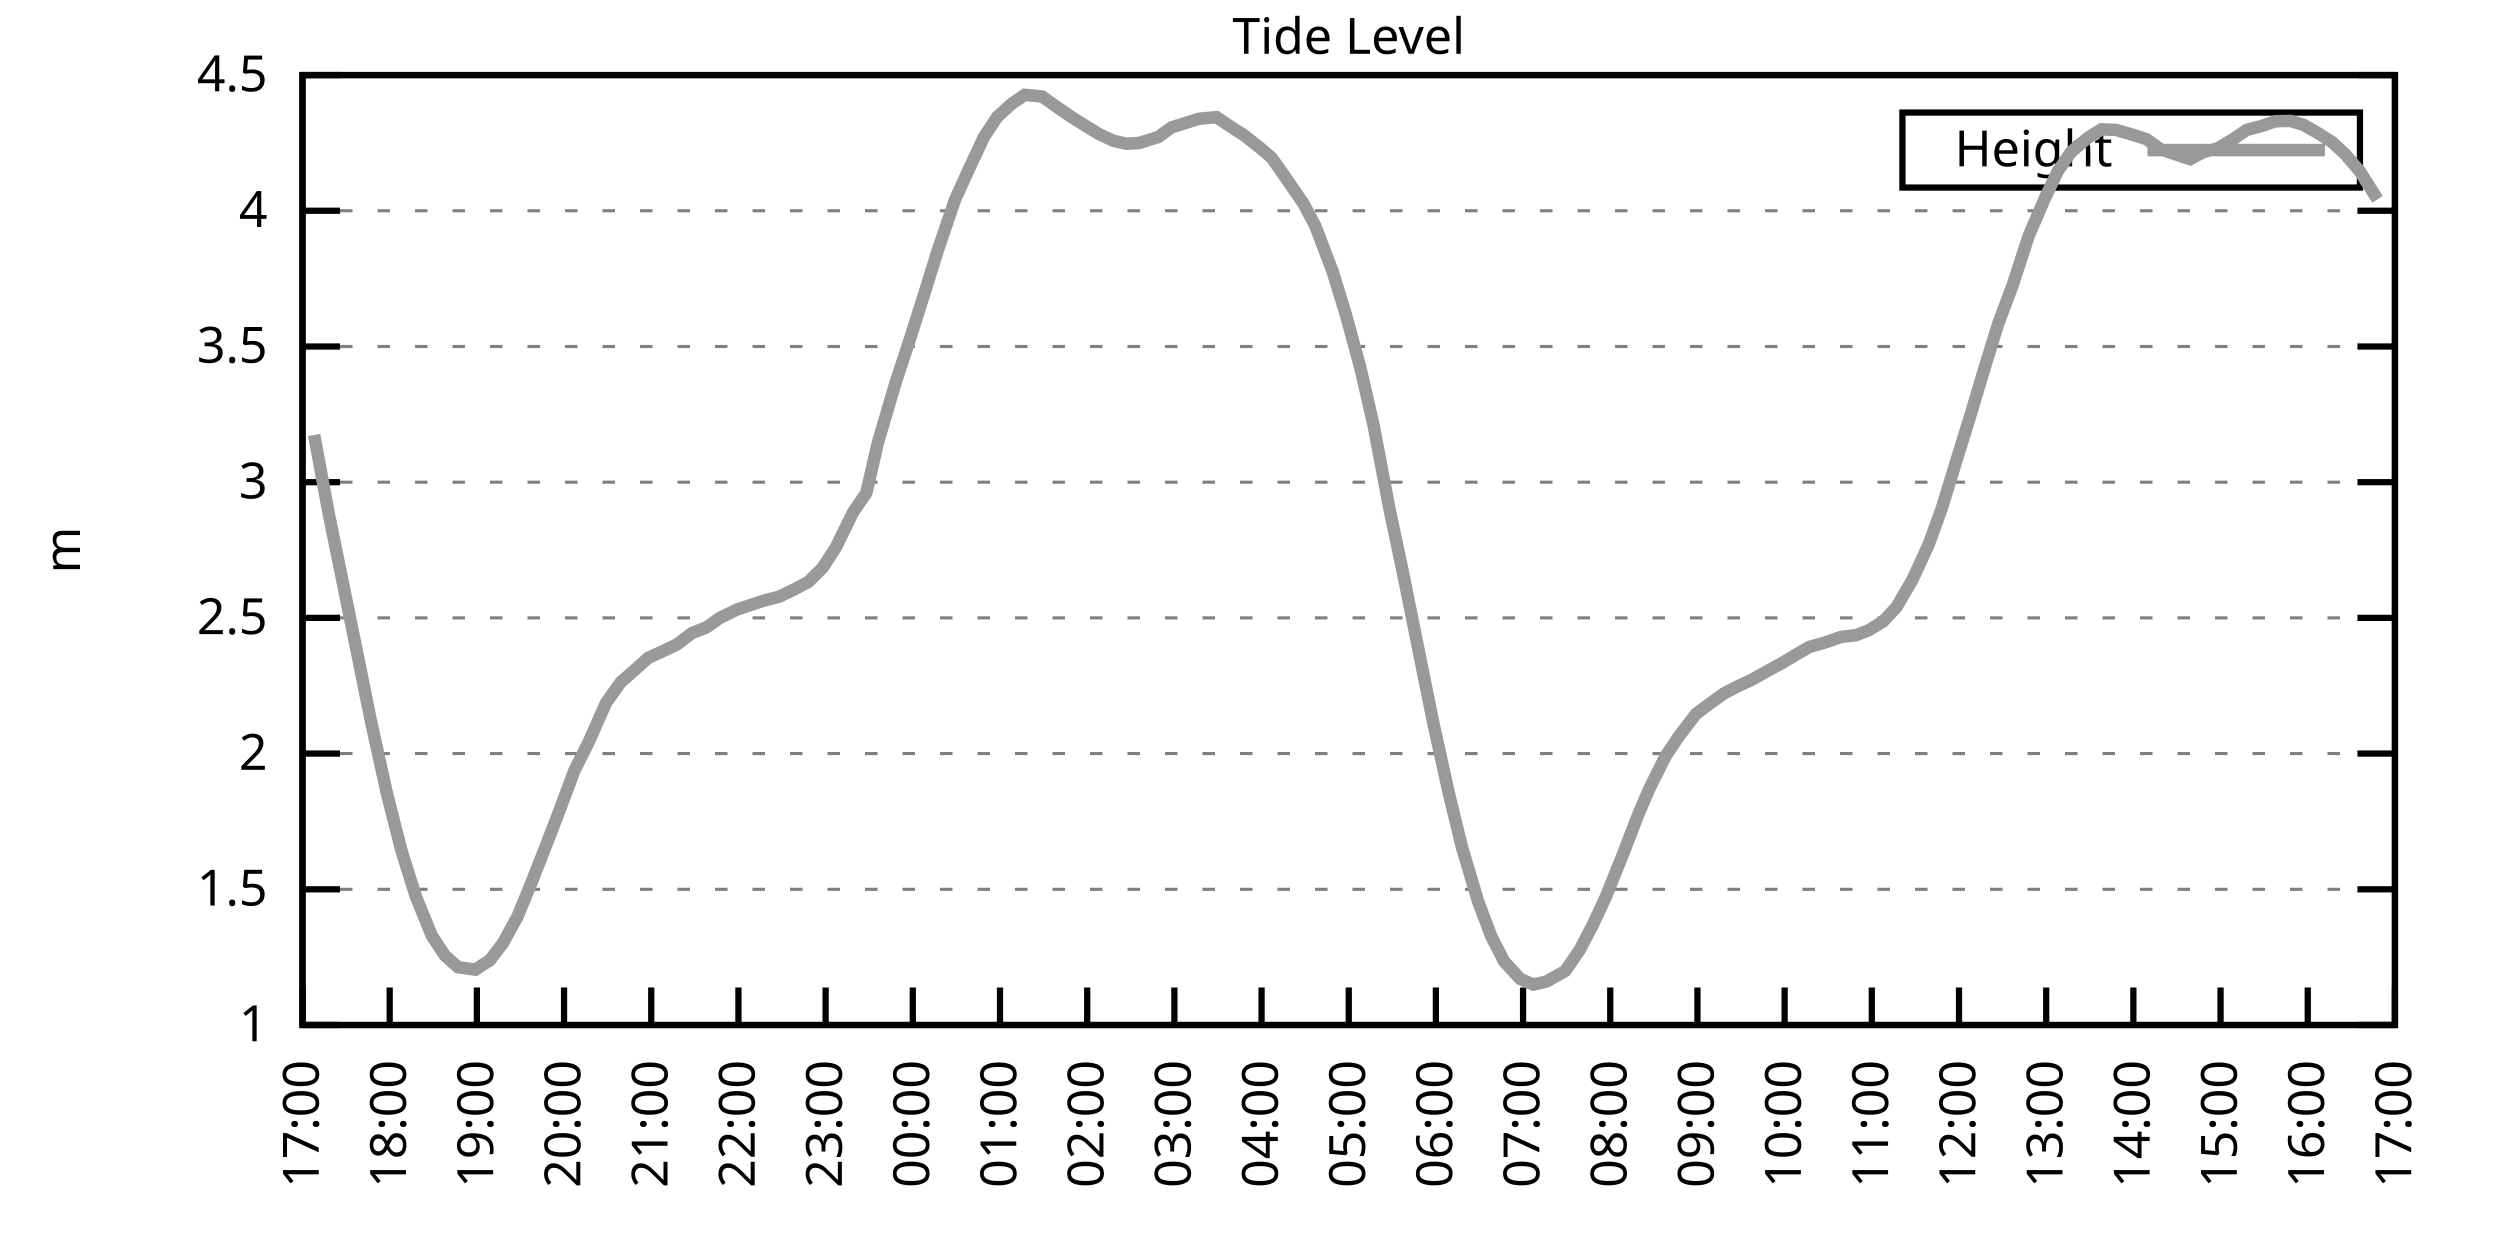
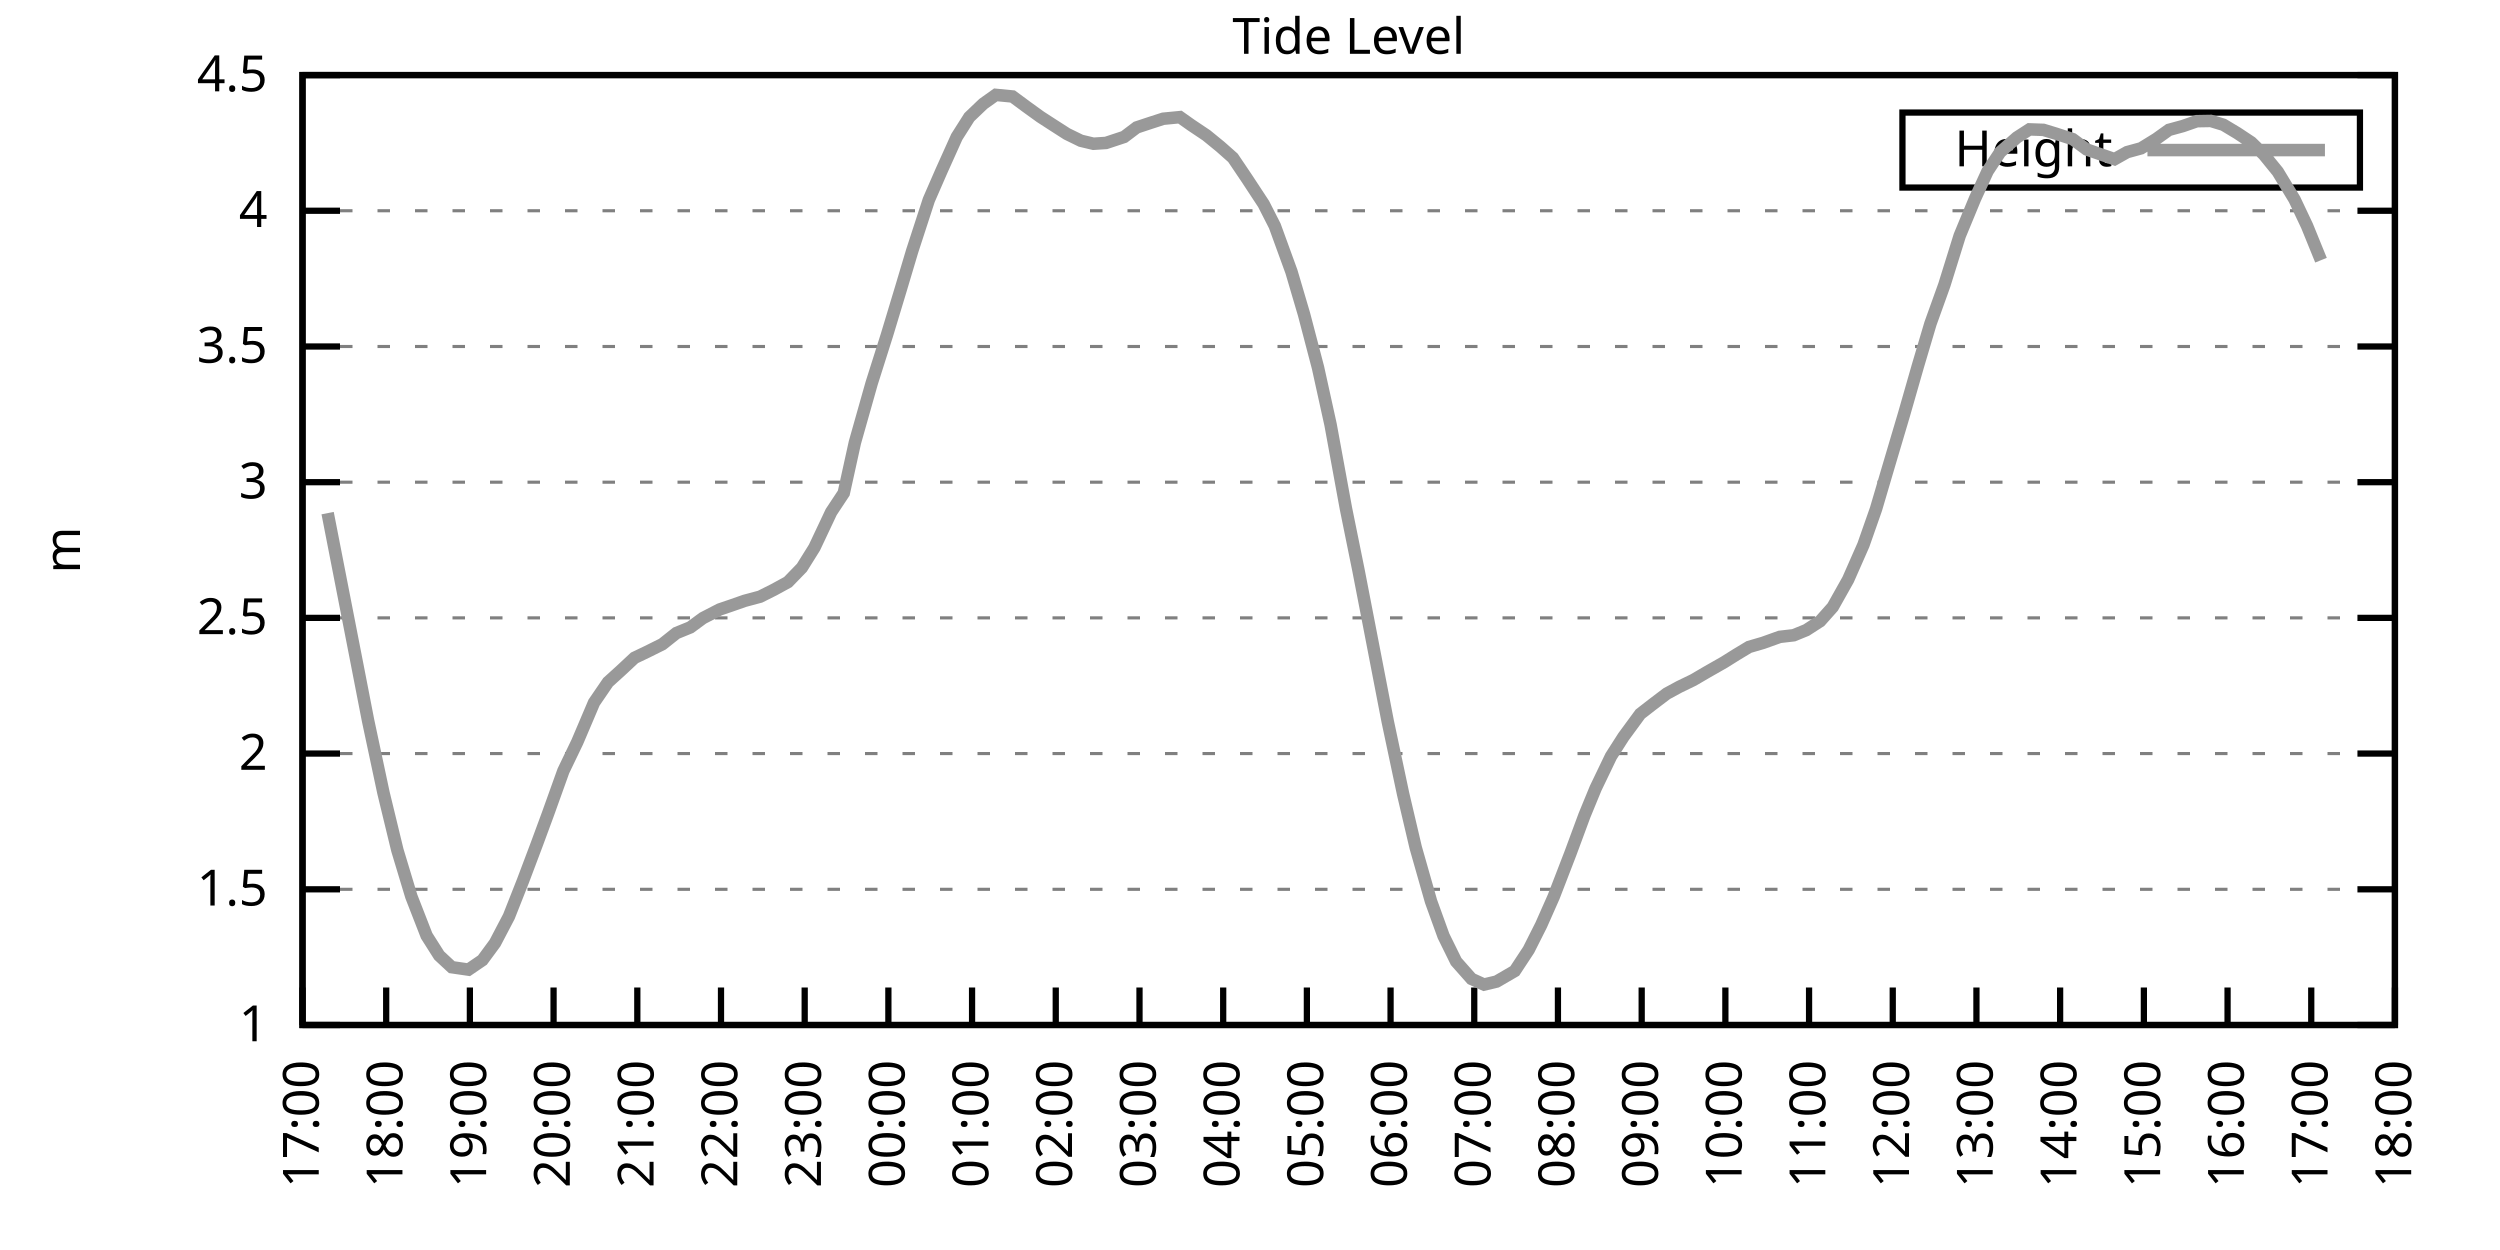
<svg xmlns="http://www.w3.org/2000/svg" xmlns:xlink="http://www.w3.org/1999/xlink" width="400" height="200" viewBox="0 0 400 200">
  <g id="gnuplot_canvas">
    <rect x="0" y="0" width="400" height="200" fill="none" />
    <defs>
      <circle id="gpDot" r="0.5" stroke-width="0.5" stroke="currentColor" />
      <path id="gpPt0" stroke-width="0.333" stroke="currentColor" d="M-1,0 h2 M0,-1 v2" />
      <path id="gpPt1" stroke-width="0.333" stroke="currentColor" d="M-1,-1 L1,1 M1,-1 L-1,1" />
      <path id="gpPt2" stroke-width="0.333" stroke="currentColor" d="M-1,0 L1,0 M0,-1 L0,1 M-1,-1 L1,1 M-1,1 L1,-1" />
      <rect id="gpPt3" stroke-width="0.333" stroke="currentColor" x="-1" y="-1" width="2" height="2" />
      <rect id="gpPt4" stroke-width="0.333" stroke="currentColor" fill="currentColor" x="-1" y="-1" width="2" height="2" />
      <circle id="gpPt5" stroke-width="0.333" stroke="currentColor" cx="0" cy="0" r="1" />
      <use xlink:href="#gpPt5" id="gpPt6" fill="currentColor" stroke="none" />
      <path id="gpPt7" stroke-width="0.333" stroke="currentColor" d="M0,-1.33 L-1.33,0.67 L1.33,0.67 z" />
      <use xlink:href="#gpPt7" id="gpPt8" fill="currentColor" stroke="none" />
      <use xlink:href="#gpPt7" id="gpPt9" stroke="currentColor" transform="rotate(180)" />
      <use xlink:href="#gpPt9" id="gpPt10" fill="currentColor" stroke="none" />
      <use xlink:href="#gpPt3" id="gpPt11" stroke="currentColor" transform="rotate(45)" />
      <use xlink:href="#gpPt11" id="gpPt12" fill="currentColor" stroke="none" />
      <path id="gpPt13" stroke-width="0.333" stroke="currentColor" d="M0,1.330 L1.265,0.411 L0.782,-1.067 L-0.782,-1.076 L-1.265,0.411 z" />
      <use xlink:href="#gpPt13" id="gpPt14" fill="currentColor" stroke="none" />
      <filter id="textbox" filterUnits="objectBoundingBox" x="0" y="0" height="1" width="1">
        <feFlood flood-color="white" flood-opacity="1" result="bgnd" />
        <feComposite in="SourceGraphic" in2="bgnd" operator="atop" />
      </filter>
      <filter id="greybox" filterUnits="objectBoundingBox" x="0" y="0" height="1" width="1">
        <feFlood flood-color="lightgrey" flood-opacity="1" result="grey" />
        <feComposite in="SourceGraphic" in2="grey" operator="atop" />
      </filter>
    </defs>
    <g fill="none" color="white" stroke="currentColor" stroke-width="1.00" stroke-linecap="butt" stroke-linejoin="miter">
</g>
    <g fill="none" color="black" stroke="currentColor" stroke-width="1.00" stroke-linecap="butt" stroke-linejoin="miter">
      <g stroke="none" shape-rendering="crispEdges">
        <polygon fill="rgb(255, 255, 255)" points="48.40,164.00 383.18,164.00 383.18,12.02 48.40,12.02 " />
      </g>
    </g>
    <g fill="none" color="black" stroke="currentColor" stroke-width="1.00" stroke-linecap="butt" stroke-linejoin="miter">
</g>
    <g fill="none" color="black" stroke="black" stroke-width="0.50" stroke-linecap="butt" stroke-linejoin="miter">
</g>
    <g fill="none" color="gray" stroke="currentColor" stroke-width="0.50" stroke-linecap="butt" stroke-linejoin="miter">
      <path stroke="gray" stroke-dasharray="2,4" class="gridline" d="M48.40,164.00 L383.19,164.00  " />
    </g>
    <g fill="none" color="gray" stroke="gray" stroke-width="1.00" stroke-linecap="butt" stroke-linejoin="miter">
</g>
    <g fill="none" color="black" stroke="currentColor" stroke-width="1.00" stroke-linecap="butt" stroke-linejoin="miter">
      <path stroke="black" d="M48.40,164.00 L54.40,164.00 M383.19,164.00 L377.19,164.00  " />
      <g transform="translate(42.80,166.60)" stroke="none" fill="black" font-family="Sans" font-size="8.00" text-anchor="end">
        <text>
          <tspan font-family="Sans"> 1</tspan>
        </text>
      </g>
    </g>
    <g fill="none" color="black" stroke="currentColor" stroke-width="1.00" stroke-linecap="butt" stroke-linejoin="miter">
</g>
    <g fill="none" color="black" stroke="black" stroke-width="0.50" stroke-linecap="butt" stroke-linejoin="miter">
</g>
    <g fill="none" color="gray" stroke="currentColor" stroke-width="0.50" stroke-linecap="butt" stroke-linejoin="miter">
      <path stroke="gray" stroke-dasharray="2,4" class="gridline" d="M48.40,142.29 L383.19,142.29  " />
    </g>
    <g fill="none" color="gray" stroke="gray" stroke-width="1.00" stroke-linecap="butt" stroke-linejoin="miter">
</g>
    <g fill="none" color="black" stroke="currentColor" stroke-width="1.00" stroke-linecap="butt" stroke-linejoin="miter">
      <path stroke="black" d="M48.40,142.29 L54.40,142.29 M383.19,142.29 L377.19,142.29  " />
      <g transform="translate(42.80,144.89)" stroke="none" fill="black" font-family="Sans" font-size="8.00" text-anchor="end">
        <text>
          <tspan font-family="Sans"> 1.5</tspan>
        </text>
      </g>
    </g>
    <g fill="none" color="black" stroke="currentColor" stroke-width="1.00" stroke-linecap="butt" stroke-linejoin="miter">
</g>
    <g fill="none" color="black" stroke="black" stroke-width="0.50" stroke-linecap="butt" stroke-linejoin="miter">
</g>
    <g fill="none" color="gray" stroke="currentColor" stroke-width="0.50" stroke-linecap="butt" stroke-linejoin="miter">
      <path stroke="gray" stroke-dasharray="2,4" class="gridline" d="M48.40,120.57 L383.19,120.57  " />
    </g>
    <g fill="none" color="gray" stroke="gray" stroke-width="1.00" stroke-linecap="butt" stroke-linejoin="miter">
</g>
    <g fill="none" color="black" stroke="currentColor" stroke-width="1.00" stroke-linecap="butt" stroke-linejoin="miter">
      <path stroke="black" d="M48.40,120.57 L54.40,120.57 M383.19,120.57 L377.19,120.57  " />
      <g transform="translate(42.80,123.17)" stroke="none" fill="black" font-family="Sans" font-size="8.00" text-anchor="end">
        <text>
          <tspan font-family="Sans"> 2</tspan>
        </text>
      </g>
    </g>
    <g fill="none" color="black" stroke="currentColor" stroke-width="1.00" stroke-linecap="butt" stroke-linejoin="miter">
</g>
    <g fill="none" color="black" stroke="black" stroke-width="0.50" stroke-linecap="butt" stroke-linejoin="miter">
</g>
    <g fill="none" color="gray" stroke="currentColor" stroke-width="0.50" stroke-linecap="butt" stroke-linejoin="miter">
      <path stroke="gray" stroke-dasharray="2,4" class="gridline" d="M48.40,98.86 L383.19,98.86  " />
    </g>
    <g fill="none" color="gray" stroke="gray" stroke-width="1.00" stroke-linecap="butt" stroke-linejoin="miter">
</g>
    <g fill="none" color="black" stroke="currentColor" stroke-width="1.00" stroke-linecap="butt" stroke-linejoin="miter">
      <path stroke="black" d="M48.40,98.86 L54.40,98.86 M383.19,98.86 L377.19,98.86  " />
      <g transform="translate(42.80,101.46)" stroke="none" fill="black" font-family="Sans" font-size="8.00" text-anchor="end">
        <text>
          <tspan font-family="Sans"> 2.5</tspan>
        </text>
      </g>
    </g>
    <g fill="none" color="black" stroke="currentColor" stroke-width="1.00" stroke-linecap="butt" stroke-linejoin="miter">
</g>
    <g fill="none" color="black" stroke="black" stroke-width="0.50" stroke-linecap="butt" stroke-linejoin="miter">
</g>
    <g fill="none" color="gray" stroke="currentColor" stroke-width="0.50" stroke-linecap="butt" stroke-linejoin="miter">
      <path stroke="gray" stroke-dasharray="2,4" class="gridline" d="M48.40,77.15 L383.19,77.15  " />
    </g>
    <g fill="none" color="gray" stroke="gray" stroke-width="1.00" stroke-linecap="butt" stroke-linejoin="miter">
</g>
    <g fill="none" color="black" stroke="currentColor" stroke-width="1.00" stroke-linecap="butt" stroke-linejoin="miter">
      <path stroke="black" d="M48.40,77.15 L54.40,77.15 M383.19,77.15 L377.19,77.15  " />
      <g transform="translate(42.80,79.75)" stroke="none" fill="black" font-family="Sans" font-size="8.00" text-anchor="end">
        <text>
          <tspan font-family="Sans"> 3</tspan>
        </text>
      </g>
    </g>
    <g fill="none" color="black" stroke="currentColor" stroke-width="1.00" stroke-linecap="butt" stroke-linejoin="miter">
</g>
    <g fill="none" color="black" stroke="black" stroke-width="0.50" stroke-linecap="butt" stroke-linejoin="miter">
</g>
    <g fill="none" color="gray" stroke="currentColor" stroke-width="0.50" stroke-linecap="butt" stroke-linejoin="miter">
      <path stroke="gray" stroke-dasharray="2,4" class="gridline" d="M48.40,55.44 L383.19,55.44  " />
    </g>
    <g fill="none" color="gray" stroke="gray" stroke-width="1.00" stroke-linecap="butt" stroke-linejoin="miter">
</g>
    <g fill="none" color="black" stroke="currentColor" stroke-width="1.00" stroke-linecap="butt" stroke-linejoin="miter">
      <path stroke="black" d="M48.40,55.44 L54.40,55.44 M383.19,55.44 L377.19,55.44  " />
      <g transform="translate(42.80,58.04)" stroke="none" fill="black" font-family="Sans" font-size="8.00" text-anchor="end">
        <text>
          <tspan font-family="Sans"> 3.5</tspan>
        </text>
      </g>
    </g>
    <g fill="none" color="black" stroke="currentColor" stroke-width="1.00" stroke-linecap="butt" stroke-linejoin="miter">
</g>
    <g fill="none" color="black" stroke="black" stroke-width="0.50" stroke-linecap="butt" stroke-linejoin="miter">
</g>
    <g fill="none" color="gray" stroke="currentColor" stroke-width="0.50" stroke-linecap="butt" stroke-linejoin="miter">
      <path stroke="gray" stroke-dasharray="2,4" class="gridline" d="M48.40,33.72 L383.19,33.72  " />
    </g>
    <g fill="none" color="gray" stroke="gray" stroke-width="1.00" stroke-linecap="butt" stroke-linejoin="miter">
</g>
    <g fill="none" color="black" stroke="currentColor" stroke-width="1.00" stroke-linecap="butt" stroke-linejoin="miter">
      <path stroke="black" d="M48.40,33.72 L54.40,33.72 M383.19,33.72 L377.19,33.72  " />
      <g transform="translate(42.80,36.32)" stroke="none" fill="black" font-family="Sans" font-size="8.00" text-anchor="end">
        <text>
          <tspan font-family="Sans"> 4</tspan>
        </text>
      </g>
    </g>
    <g fill="none" color="black" stroke="currentColor" stroke-width="1.00" stroke-linecap="butt" stroke-linejoin="miter">
</g>
    <g fill="none" color="black" stroke="black" stroke-width="0.50" stroke-linecap="butt" stroke-linejoin="miter">
</g>
    <g fill="none" color="gray" stroke="currentColor" stroke-width="0.50" stroke-linecap="butt" stroke-linejoin="miter">
      <path stroke="gray" stroke-dasharray="2,4" class="gridline" d="M48.40,12.01 L383.19,12.01  " />
    </g>
    <g fill="none" color="gray" stroke="gray" stroke-width="1.00" stroke-linecap="butt" stroke-linejoin="miter">
</g>
    <g fill="none" color="black" stroke="currentColor" stroke-width="1.00" stroke-linecap="butt" stroke-linejoin="miter">
      <path stroke="black" d="M48.40,12.01 L54.40,12.01 M383.19,12.01 L377.19,12.01  " />
      <g transform="translate(42.80,14.61)" stroke="none" fill="black" font-family="Sans" font-size="8.00" text-anchor="end">
        <text>
          <tspan font-family="Sans"> 4.5</tspan>
        </text>
      </g>
    </g>
    <g fill="none" color="black" stroke="currentColor" stroke-width="1.00" stroke-linecap="butt" stroke-linejoin="miter">
      <path stroke="black" d="M48.40,164.00 L48.40,158.00  " />
      <g transform="translate(51.00,169.60) rotate(270.00)" stroke="none" fill="black" font-family="Sans" font-size="8.00" text-anchor="end">
        <text>
          <tspan font-family="Sans">17:00</tspan>
        </text>
      </g>
    </g>
    <g fill="none" color="black" stroke="currentColor" stroke-width="1.00" stroke-linecap="butt" stroke-linejoin="miter">
-       <path stroke="black" d="M62.35,164.00 L62.35,158.00  " />
-       <g transform="translate(64.95,169.60) rotate(270.00)" stroke="none" fill="black" font-family="Sans" font-size="8.00" text-anchor="end">
+       <path stroke="black" d="M61.79,164.00 L61.79,158.00  " />
+       <g transform="translate(64.39,169.60) rotate(270.00)" stroke="none" fill="black" font-family="Sans" font-size="8.00" text-anchor="end">
        <text>
          <tspan font-family="Sans">18:00</tspan>
        </text>
      </g>
    </g>
    <g fill="none" color="black" stroke="currentColor" stroke-width="1.00" stroke-linecap="butt" stroke-linejoin="miter">
-       <path stroke="black" d="M76.30,164.00 L76.30,158.00  " />
-       <g transform="translate(78.90,169.60) rotate(270.00)" stroke="none" fill="black" font-family="Sans" font-size="8.00" text-anchor="end">
+       <path stroke="black" d="M75.18,164.00 L75.18,158.00  " />
+       <g transform="translate(77.78,169.60) rotate(270.00)" stroke="none" fill="black" font-family="Sans" font-size="8.00" text-anchor="end">
        <text>
          <tspan font-family="Sans">19:00</tspan>
        </text>
      </g>
    </g>
    <g fill="none" color="black" stroke="currentColor" stroke-width="1.00" stroke-linecap="butt" stroke-linejoin="miter">
-       <path stroke="black" d="M90.25,164.00 L90.25,158.00  " />
-       <g transform="translate(92.85,169.60) rotate(270.00)" stroke="none" fill="black" font-family="Sans" font-size="8.00" text-anchor="end">
+       <path stroke="black" d="M88.57,164.00 L88.57,158.00  " />
+       <g transform="translate(91.17,169.60) rotate(270.00)" stroke="none" fill="black" font-family="Sans" font-size="8.00" text-anchor="end">
        <text>
          <tspan font-family="Sans">20:00</tspan>
        </text>
      </g>
    </g>
    <g fill="none" color="black" stroke="currentColor" stroke-width="1.00" stroke-linecap="butt" stroke-linejoin="miter">
-       <path stroke="black" d="M104.20,164.00 L104.20,158.00  " />
-       <g transform="translate(106.80,169.60) rotate(270.00)" stroke="none" fill="black" font-family="Sans" font-size="8.00" text-anchor="end">
+       <path stroke="black" d="M101.97,164.00 L101.97,158.00  " />
+       <g transform="translate(104.57,169.60) rotate(270.00)" stroke="none" fill="black" font-family="Sans" font-size="8.00" text-anchor="end">
        <text>
          <tspan font-family="Sans">21:00</tspan>
        </text>
      </g>
    </g>
    <g fill="none" color="black" stroke="currentColor" stroke-width="1.00" stroke-linecap="butt" stroke-linejoin="miter">
-       <path stroke="black" d="M118.15,164.00 L118.15,158.00  " />
-       <g transform="translate(120.75,169.60) rotate(270.00)" stroke="none" fill="black" font-family="Sans" font-size="8.00" text-anchor="end">
+       <path stroke="black" d="M115.36,164.00 L115.36,158.00  " />
+       <g transform="translate(117.96,169.60) rotate(270.00)" stroke="none" fill="black" font-family="Sans" font-size="8.00" text-anchor="end">
        <text>
          <tspan font-family="Sans">22:00</tspan>
        </text>
      </g>
    </g>
    <g fill="none" color="black" stroke="currentColor" stroke-width="1.00" stroke-linecap="butt" stroke-linejoin="miter">
-       <path stroke="black" d="M132.10,164.00 L132.10,158.00  " />
-       <g transform="translate(134.70,169.60) rotate(270.00)" stroke="none" fill="black" font-family="Sans" font-size="8.00" text-anchor="end">
+       <path stroke="black" d="M128.75,164.00 L128.75,158.00  " />
+       <g transform="translate(131.35,169.60) rotate(270.00)" stroke="none" fill="black" font-family="Sans" font-size="8.00" text-anchor="end">
        <text>
          <tspan font-family="Sans">23:00</tspan>
        </text>
      </g>
    </g>
    <g fill="none" color="black" stroke="currentColor" stroke-width="1.00" stroke-linecap="butt" stroke-linejoin="miter">
-       <path stroke="black" d="M146.05,164.00 L146.05,158.00  " />
-       <g transform="translate(148.65,169.60) rotate(270.00)" stroke="none" fill="black" font-family="Sans" font-size="8.00" text-anchor="end">
+       <path stroke="black" d="M142.14,164.00 L142.14,158.00  " />
+       <g transform="translate(144.74,169.60) rotate(270.00)" stroke="none" fill="black" font-family="Sans" font-size="8.00" text-anchor="end">
        <text>
          <tspan font-family="Sans">00:00</tspan>
        </text>
      </g>
    </g>
    <g fill="none" color="black" stroke="currentColor" stroke-width="1.00" stroke-linecap="butt" stroke-linejoin="miter">
-       <path stroke="black" d="M160.00,164.00 L160.00,158.00  " />
-       <g transform="translate(162.60,169.60) rotate(270.00)" stroke="none" fill="black" font-family="Sans" font-size="8.00" text-anchor="end">
+       <path stroke="black" d="M155.53,164.00 L155.53,158.00  " />
+       <g transform="translate(158.13,169.60) rotate(270.00)" stroke="none" fill="black" font-family="Sans" font-size="8.00" text-anchor="end">
        <text>
          <tspan font-family="Sans">01:00</tspan>
        </text>
      </g>
    </g>
    <g fill="none" color="black" stroke="currentColor" stroke-width="1.00" stroke-linecap="butt" stroke-linejoin="miter">
-       <path stroke="black" d="M173.95,164.00 L173.95,158.00  " />
-       <g transform="translate(176.55,169.60) rotate(270.00)" stroke="none" fill="black" font-family="Sans" font-size="8.00" text-anchor="end">
+       <path stroke="black" d="M168.92,164.00 L168.92,158.00  " />
+       <g transform="translate(171.52,169.60) rotate(270.00)" stroke="none" fill="black" font-family="Sans" font-size="8.00" text-anchor="end">
        <text>
          <tspan font-family="Sans">02:00</tspan>
        </text>
      </g>
    </g>
    <g fill="none" color="black" stroke="currentColor" stroke-width="1.00" stroke-linecap="butt" stroke-linejoin="miter">
-       <path stroke="black" d="M187.90,164.00 L187.90,158.00  " />
-       <g transform="translate(190.50,169.60) rotate(270.00)" stroke="none" fill="black" font-family="Sans" font-size="8.00" text-anchor="end">
+       <path stroke="black" d="M182.32,164.00 L182.32,158.00  " />
+       <g transform="translate(184.92,169.60) rotate(270.00)" stroke="none" fill="black" font-family="Sans" font-size="8.00" text-anchor="end">
        <text>
          <tspan font-family="Sans">03:00</tspan>
        </text>
      </g>
    </g>
    <g fill="none" color="black" stroke="currentColor" stroke-width="1.00" stroke-linecap="butt" stroke-linejoin="miter">
-       <path stroke="black" d="M201.85,164.00 L201.85,158.00  " />
-       <g transform="translate(204.45,169.60) rotate(270.00)" stroke="none" fill="black" font-family="Sans" font-size="8.00" text-anchor="end">
+       <path stroke="black" d="M195.71,164.00 L195.71,158.00  " />
+       <g transform="translate(198.31,169.60) rotate(270.00)" stroke="none" fill="black" font-family="Sans" font-size="8.00" text-anchor="end">
        <text>
          <tspan font-family="Sans">04:00</tspan>
        </text>
      </g>
    </g>
    <g fill="none" color="black" stroke="currentColor" stroke-width="1.00" stroke-linecap="butt" stroke-linejoin="miter">
-       <path stroke="black" d="M215.80,164.00 L215.80,158.00  " />
-       <g transform="translate(218.40,169.60) rotate(270.00)" stroke="none" fill="black" font-family="Sans" font-size="8.00" text-anchor="end">
+       <path stroke="black" d="M209.10,164.00 L209.10,158.00  " />
+       <g transform="translate(211.70,169.60) rotate(270.00)" stroke="none" fill="black" font-family="Sans" font-size="8.00" text-anchor="end">
        <text>
          <tspan font-family="Sans">05:00</tspan>
        </text>
      </g>
    </g>
    <g fill="none" color="black" stroke="currentColor" stroke-width="1.00" stroke-linecap="butt" stroke-linejoin="miter">
-       <path stroke="black" d="M229.74,164.00 L229.74,158.00  " />
-       <g transform="translate(232.34,169.60) rotate(270.00)" stroke="none" fill="black" font-family="Sans" font-size="8.00" text-anchor="end">
+       <path stroke="black" d="M222.49,164.00 L222.49,158.00  " />
+       <g transform="translate(225.09,169.60) rotate(270.00)" stroke="none" fill="black" font-family="Sans" font-size="8.00" text-anchor="end">
        <text>
          <tspan font-family="Sans">06:00</tspan>
        </text>
      </g>
    </g>
    <g fill="none" color="black" stroke="currentColor" stroke-width="1.00" stroke-linecap="butt" stroke-linejoin="miter">
-       <path stroke="black" d="M243.69,164.00 L243.69,158.00  " />
-       <g transform="translate(246.29,169.60) rotate(270.00)" stroke="none" fill="black" font-family="Sans" font-size="8.00" text-anchor="end">
+       <path stroke="black" d="M235.88,164.00 L235.88,158.00  " />
+       <g transform="translate(238.48,169.60) rotate(270.00)" stroke="none" fill="black" font-family="Sans" font-size="8.00" text-anchor="end">
        <text>
          <tspan font-family="Sans">07:00</tspan>
        </text>
      </g>
    </g>
    <g fill="none" color="black" stroke="currentColor" stroke-width="1.00" stroke-linecap="butt" stroke-linejoin="miter">
-       <path stroke="black" d="M257.64,164.00 L257.64,158.00  " />
-       <g transform="translate(260.24,169.60) rotate(270.00)" stroke="none" fill="black" font-family="Sans" font-size="8.00" text-anchor="end">
+       <path stroke="black" d="M249.27,164.00 L249.27,158.00  " />
+       <g transform="translate(251.87,169.60) rotate(270.00)" stroke="none" fill="black" font-family="Sans" font-size="8.00" text-anchor="end">
        <text>
          <tspan font-family="Sans">08:00</tspan>
        </text>
      </g>
    </g>
    <g fill="none" color="black" stroke="currentColor" stroke-width="1.00" stroke-linecap="butt" stroke-linejoin="miter">
-       <path stroke="black" d="M271.59,164.00 L271.59,158.00  " />
-       <g transform="translate(274.19,169.60) rotate(270.00)" stroke="none" fill="black" font-family="Sans" font-size="8.00" text-anchor="end">
+       <path stroke="black" d="M262.67,164.00 L262.67,158.00  " />
+       <g transform="translate(265.27,169.60) rotate(270.00)" stroke="none" fill="black" font-family="Sans" font-size="8.00" text-anchor="end">
        <text>
          <tspan font-family="Sans">09:00</tspan>
        </text>
      </g>
    </g>
    <g fill="none" color="black" stroke="currentColor" stroke-width="1.00" stroke-linecap="butt" stroke-linejoin="miter">
-       <path stroke="black" d="M285.54,164.00 L285.54,158.00  " />
-       <g transform="translate(288.14,169.60) rotate(270.00)" stroke="none" fill="black" font-family="Sans" font-size="8.00" text-anchor="end">
+       <path stroke="black" d="M276.06,164.00 L276.06,158.00  " />
+       <g transform="translate(278.66,169.60) rotate(270.00)" stroke="none" fill="black" font-family="Sans" font-size="8.00" text-anchor="end">
        <text>
          <tspan font-family="Sans">10:00</tspan>
        </text>
      </g>
    </g>
    <g fill="none" color="black" stroke="currentColor" stroke-width="1.00" stroke-linecap="butt" stroke-linejoin="miter">
-       <path stroke="black" d="M299.49,164.00 L299.49,158.00  " />
-       <g transform="translate(302.09,169.60) rotate(270.00)" stroke="none" fill="black" font-family="Sans" font-size="8.00" text-anchor="end">
+       <path stroke="black" d="M289.45,164.00 L289.45,158.00  " />
+       <g transform="translate(292.05,169.60) rotate(270.00)" stroke="none" fill="black" font-family="Sans" font-size="8.00" text-anchor="end">
        <text>
          <tspan font-family="Sans">11:00</tspan>
        </text>
      </g>
    </g>
    <g fill="none" color="black" stroke="currentColor" stroke-width="1.00" stroke-linecap="butt" stroke-linejoin="miter">
-       <path stroke="black" d="M313.44,164.00 L313.44,158.00  " />
-       <g transform="translate(316.04,169.60) rotate(270.00)" stroke="none" fill="black" font-family="Sans" font-size="8.00" text-anchor="end">
+       <path stroke="black" d="M302.84,164.00 L302.84,158.00  " />
+       <g transform="translate(305.44,169.60) rotate(270.00)" stroke="none" fill="black" font-family="Sans" font-size="8.00" text-anchor="end">
        <text>
          <tspan font-family="Sans">12:00</tspan>
        </text>
      </g>
    </g>
    <g fill="none" color="black" stroke="currentColor" stroke-width="1.00" stroke-linecap="butt" stroke-linejoin="miter">
-       <path stroke="black" d="M327.39,164.00 L327.39,158.00  " />
-       <g transform="translate(329.99,169.60) rotate(270.00)" stroke="none" fill="black" font-family="Sans" font-size="8.00" text-anchor="end">
+       <path stroke="black" d="M316.23,164.00 L316.23,158.00  " />
+       <g transform="translate(318.83,169.60) rotate(270.00)" stroke="none" fill="black" font-family="Sans" font-size="8.00" text-anchor="end">
        <text>
          <tspan font-family="Sans">13:00</tspan>
        </text>
      </g>
    </g>
    <g fill="none" color="black" stroke="currentColor" stroke-width="1.00" stroke-linecap="butt" stroke-linejoin="miter">
-       <path stroke="black" d="M341.34,164.00 L341.34,158.00  " />
-       <g transform="translate(343.94,169.60) rotate(270.00)" stroke="none" fill="black" font-family="Sans" font-size="8.00" text-anchor="end">
+       <path stroke="black" d="M329.62,164.00 L329.62,158.00  " />
+       <g transform="translate(332.22,169.60) rotate(270.00)" stroke="none" fill="black" font-family="Sans" font-size="8.00" text-anchor="end">
        <text>
          <tspan font-family="Sans">14:00</tspan>
        </text>
      </g>
    </g>
    <g fill="none" color="black" stroke="currentColor" stroke-width="1.00" stroke-linecap="butt" stroke-linejoin="miter">
-       <path stroke="black" d="M355.29,164.00 L355.29,158.00  " />
-       <g transform="translate(357.89,169.60) rotate(270.00)" stroke="none" fill="black" font-family="Sans" font-size="8.00" text-anchor="end">
+       <path stroke="black" d="M343.02,164.00 L343.02,158.00  " />
+       <g transform="translate(345.62,169.60) rotate(270.00)" stroke="none" fill="black" font-family="Sans" font-size="8.00" text-anchor="end">
        <text>
          <tspan font-family="Sans">15:00</tspan>
        </text>
      </g>
    </g>
    <g fill="none" color="black" stroke="currentColor" stroke-width="1.00" stroke-linecap="butt" stroke-linejoin="miter">
-       <path stroke="black" d="M369.24,164.00 L369.24,158.00  " />
-       <g transform="translate(371.84,169.60) rotate(270.00)" stroke="none" fill="black" font-family="Sans" font-size="8.00" text-anchor="end">
+       <path stroke="black" d="M356.41,164.00 L356.41,158.00  " />
+       <g transform="translate(359.01,169.60) rotate(270.00)" stroke="none" fill="black" font-family="Sans" font-size="8.00" text-anchor="end">
        <text>
          <tspan font-family="Sans">16:00</tspan>
+         </text>
+       </g>
+     </g>
+     <g fill="none" color="black" stroke="currentColor" stroke-width="1.00" stroke-linecap="butt" stroke-linejoin="miter">
+       <path stroke="black" d="M369.80,164.00 L369.80,158.00  " />
+       <g transform="translate(372.40,169.60) rotate(270.00)" stroke="none" fill="black" font-family="Sans" font-size="8.00" text-anchor="end">
+         <text>
+           <tspan font-family="Sans">17:00</tspan>
        </text>
      </g>
    </g>
    <g fill="none" color="black" stroke="currentColor" stroke-width="1.00" stroke-linecap="butt" stroke-linejoin="miter">
      <path stroke="black" d="M383.19,164.00 L383.19,158.00  " />
      <g transform="translate(385.79,169.60) rotate(270.00)" stroke="none" fill="black" font-family="Sans" font-size="8.00" text-anchor="end">
        <text>
-           <tspan font-family="Sans">17:00</tspan>
+           <tspan font-family="Sans">18:00</tspan>
        </text>
      </g>
    </g>
    <g fill="none" color="black" stroke="currentColor" stroke-width="1.00" stroke-linecap="butt" stroke-linejoin="miter">
</g>
    <g fill="none" color="black" stroke="currentColor" stroke-width="1.00" stroke-linecap="butt" stroke-linejoin="miter">
      <path stroke="black" d="M48.40,12.01 L48.40,164.00 L383.19,164.00 L383.19,12.01 L48.40,12.01 Z  " />
    </g>
    <g fill="none" color="black" stroke="currentColor" stroke-width="1.00" stroke-linecap="butt" stroke-linejoin="miter">
</g>
    <g fill="none" color="black" stroke="currentColor" stroke-width="1.00" stroke-linecap="butt" stroke-linejoin="miter">
      <path stroke="black" d="M304.39,30.01 L304.39,18.01 L377.59,18.01 L377.59,30.01 L304.39,30.01 Z  " />
    </g>
    <g id="Tide_level_plot_1">
      <g fill="none" color="white" stroke="black" stroke-width="2.00" stroke-linecap="butt" stroke-linejoin="miter">
</g>
      <g fill="none" color="black" stroke="currentColor" stroke-width="2.00" stroke-linecap="butt" stroke-linejoin="miter">
        <g transform="translate(337.99,26.61)" stroke="none" fill="black" font-family="Sans" font-size="8.00" text-anchor="end">
          <text>
            <tspan font-family="Sans">Height</tspan>
          </text>
        </g>
      </g>
      <g fill="none" color="black" stroke="currentColor" stroke-width="2.00" stroke-linecap="butt" stroke-linejoin="miter">
-         <path stroke="rgb(153, 153, 153)" d="M343.59,24.01 L371.99,24.01 M50.26,69.59 L52.58,82.10 L53.28,85.53 L57.47,106.07 L59.33,115.28 L61.88,126.83   L64.21,136.03 L66.53,143.42 L69.09,149.71 L71.18,152.88 L73.28,154.75 L76.07,155.14 L78.39,153.62 L80.48,150.89   L82.81,146.63 L85.13,140.98 L87.46,135.04 L89.32,130.21 L91.88,123.35 L94.20,118.71 L96.99,112.41 L99.32,109.15   L101.41,107.33 L103.73,105.25 L105.83,104.29 L108.38,103.07 L110.71,101.29 L113.03,100.38 L115.13,98.90 L117.92,97.52   L119.78,96.91 L122.10,96.13 L124.66,95.47 L126.98,94.35 L129.31,93.13 L131.63,90.83 L133.72,87.61 L136.51,81.93   L138.61,78.89 L140.47,70.81 L143.26,61.34 L145.81,53.57 L148.14,46.19 L150.00,40.19 L152.79,31.99 L154.88,27.38   L157.44,21.91 L159.53,18.74 L161.86,16.61 L163.95,15.18 L166.74,15.44 L169.06,17.09 L171.39,18.70 L173.48,20.00   L175.81,21.43 L178.13,22.52 L180.22,23.00 L182.32,22.87 L185.34,21.91 L187.43,20.39 L189.76,19.65 L191.85,19.00   L194.64,18.74 L196.50,20.00 L199.06,21.65 L201.38,23.47 L203.47,25.25 L205.80,28.56 L208.59,32.64 L210.45,36.15   L213.24,43.49 L215.33,50.31 L217.65,58.82 L219.75,67.94 L222.30,81.36 L224.40,91.26 L226.49,101.64 L229.28,115.45   L231.84,127.04 L233.93,135.60 L236.49,144.20 L238.58,149.76 L240.67,153.84 L243.23,156.62 L245.32,157.53 L247.41,157.05   L250.44,155.36 L252.76,151.97 L254.85,147.98 L256.95,143.46 L259.74,136.51 L262.06,130.48 L263.92,126.13 L266.48,121.01   L268.57,117.88 L271.36,114.23 L273.45,112.67 L275.78,110.98 L277.87,109.89 L280.20,108.81 L282.52,107.50 L285.31,105.98   L287.40,104.72 L289.50,103.51 L291.82,102.86 L294.61,101.90 L296.94,101.64 L299.03,100.82 L301.35,99.38 L303.44,97.12   L306.00,92.74 L308.56,87.18 L310.65,81.45 L312.74,74.63 L315.30,66.34 L317.63,58.56 L319.72,51.79 L322.04,45.58   L324.60,37.72 L327.16,31.77 L329.25,27.38 L331.34,24.34 L334.13,22.00 L336.23,20.70 L338.55,20.78 L340.64,21.39   L343.43,22.26 L345.76,23.91 L348.08,24.69 L350.41,25.47 L352.50,24.34 L354.83,23.73 L357.38,22.22 L359.48,20.78   L361.80,20.17 L364.13,19.39 L366.45,19.35 L368.54,19.96 L370.87,21.30 L373.19,22.78 L375.29,24.73 L377.61,27.47   L380.40,31.90  " />
+         <path stroke="rgb(153, 153, 153)" d="M343.59,24.01 L371.99,24.01 M52.42,82.10 L53.09,85.53 L57.10,106.07 L58.89,115.28 L61.35,126.83 L63.58,136.03   L65.81,143.42 L68.26,149.71 L70.27,152.88 L72.28,154.75 L74.96,155.14 L77.19,153.62 L79.20,150.89 L81.43,146.63   L83.66,140.98 L85.90,135.04 L87.68,130.21 L90.14,123.35 L92.37,118.71 L95.05,112.41 L97.28,109.15 L99.29,107.33   L101.52,105.25 L103.53,104.29 L105.98,103.07 L108.22,101.29 L110.45,100.38 L112.46,98.90 L115.13,97.52 L116.92,96.91   L119.15,96.13 L121.61,95.47 L123.84,94.35 L126.07,93.13 L128.30,90.83 L130.31,87.61 L132.99,81.93 L135.00,78.89   L136.78,70.81 L139.46,61.34 L141.92,53.57 L144.15,46.19 L145.94,40.19 L148.61,31.99 L150.62,27.38 L153.08,21.91   L155.09,18.74 L157.32,16.61 L159.33,15.18 L162.01,15.44 L164.24,17.09 L166.47,18.70 L168.48,20.00 L170.71,21.43   L172.94,22.52 L174.95,23.00 L176.96,22.87 L179.86,21.91 L181.87,20.39 L184.10,19.65 L186.11,19.00 L188.79,18.74   L190.57,20.00 L193.03,21.65 L195.26,23.47 L197.27,25.25 L199.50,28.56 L202.18,32.64 L203.97,36.15 L206.64,43.49   L208.65,50.31 L210.88,58.82 L212.89,67.94 L215.35,81.36 L217.36,91.26 L219.37,101.64 L222.04,115.45 L224.50,127.04   L226.51,135.60 L228.96,144.20 L230.97,149.76 L232.98,153.84 L235.44,156.62 L237.44,157.53 L239.45,157.05 L242.36,155.36   L244.59,151.97 L246.60,147.98 L248.60,143.46 L251.28,136.51 L253.51,130.48 L255.30,126.13 L257.76,121.01 L259.76,117.88   L262.44,114.23 L264.45,112.67 L266.68,110.98 L268.69,109.89 L270.92,108.81 L273.16,107.50 L275.83,105.98 L277.84,104.72   L279.85,103.51 L282.08,102.86 L284.76,101.90 L286.99,101.64 L289.00,100.82 L291.23,99.38 L293.24,97.12 L295.70,92.74   L298.15,87.18 L300.16,81.45 L302.17,74.63 L304.63,66.34 L306.86,58.56 L308.87,51.79 L311.10,45.58 L313.55,37.72   L316.01,31.77 L318.02,27.38 L320.03,24.34 L322.70,22.00 L324.71,20.70 L326.95,20.78 L328.95,21.39 L331.63,22.26   L333.86,23.91 L336.10,24.69 L338.33,25.47 L340.34,24.34 L342.57,23.73 L345.02,22.22 L347.03,20.78 L349.26,20.17   L351.50,19.39 L353.73,19.35 L355.74,19.96 L357.97,21.30 L360.20,22.78 L362.21,24.73 L364.44,27.47 L367.12,31.90   L369.13,36.15 L371.36,41.63  " />
      </g>
    </g>
    <g fill="none" color="black" stroke="currentColor" stroke-width="2.00" stroke-linecap="butt" stroke-linejoin="miter">
</g>
    <g fill="none" color="black" stroke="black" stroke-width="1.00" stroke-linecap="butt" stroke-linejoin="miter">
</g>
    <g fill="none" color="black" stroke="currentColor" stroke-width="1.00" stroke-linecap="butt" stroke-linejoin="miter">
      <path stroke="black" d="M48.40,12.01 L48.40,164.00 L383.19,164.00 L383.19,12.01 L48.40,12.01 Z  " />
      <g transform="translate(12.80,88.01) rotate(270.00)" stroke="none" fill="black" font-family="Sans" font-size="8.00" text-anchor="middle">
        <text>
          <tspan font-family="Sans">m</tspan>
        </text>
      </g>
    </g>
    <g fill="none" color="black" stroke="currentColor" stroke-width="1.00" stroke-linecap="butt" stroke-linejoin="miter">
</g>
    <g fill="none" color="black" stroke="currentColor" stroke-width="1.00" stroke-linecap="butt" stroke-linejoin="miter">
      <g transform="translate(215.79,8.61)" stroke="none" fill="black" font-family="Sans" font-size="8.00" text-anchor="middle">
        <text>
          <tspan font-family="Sans">Tide Level</tspan>
        </text>
      </g>
    </g>
    <g fill="none" color="black" stroke="currentColor" stroke-width="1.00" stroke-linecap="butt" stroke-linejoin="miter">
</g>
  </g>
</svg>
